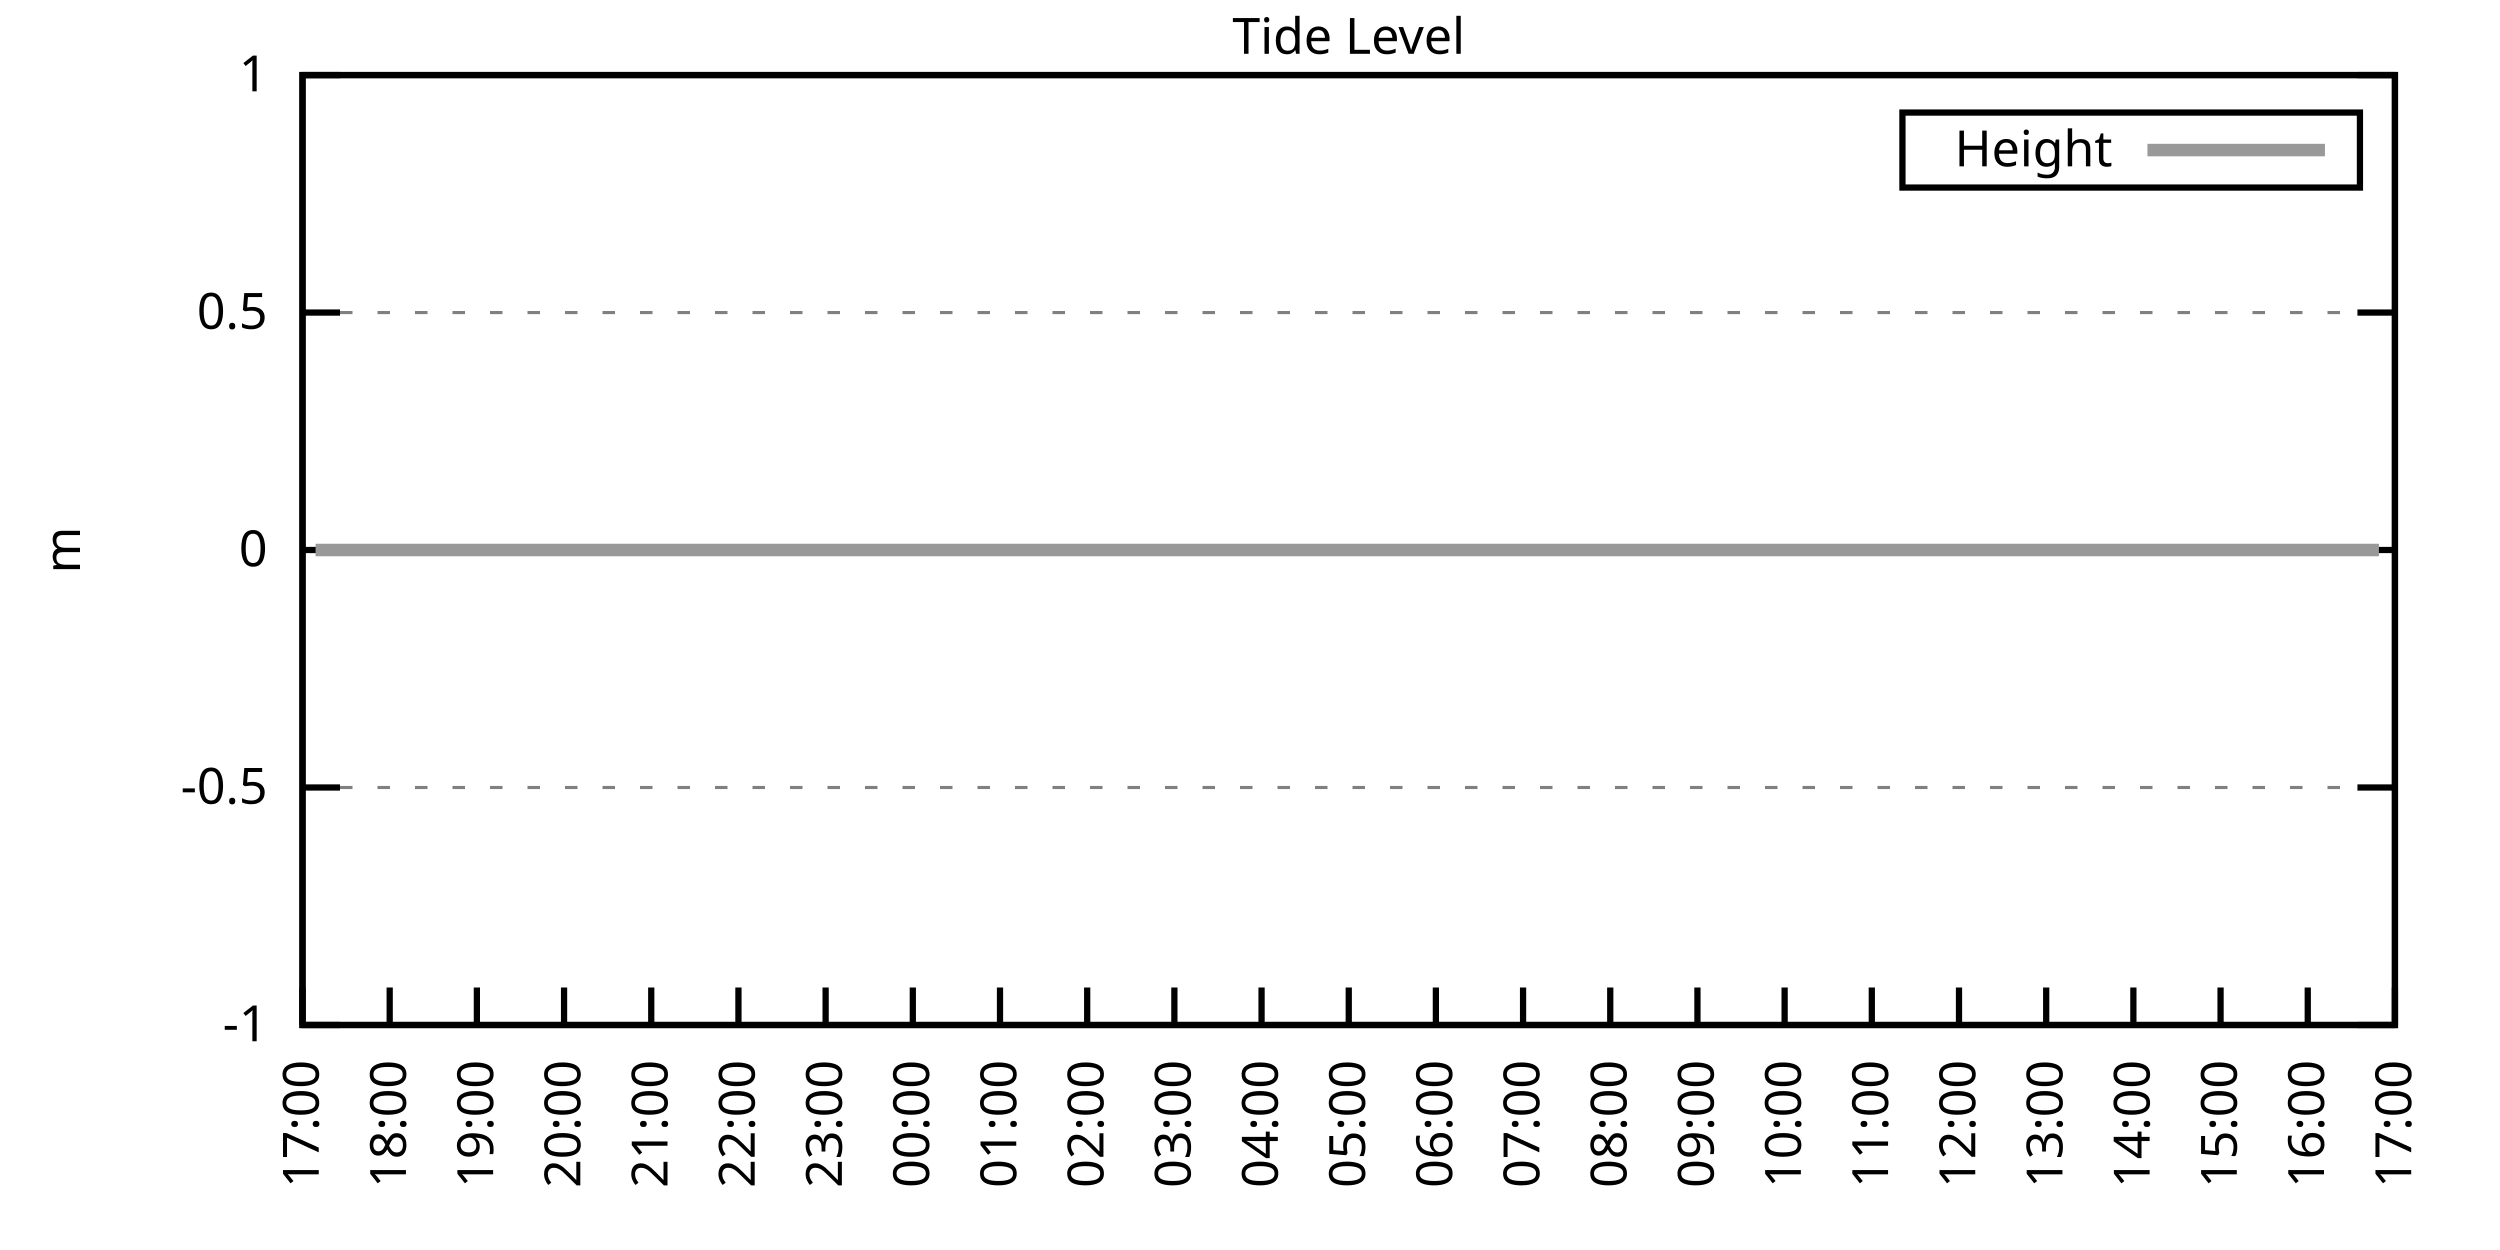
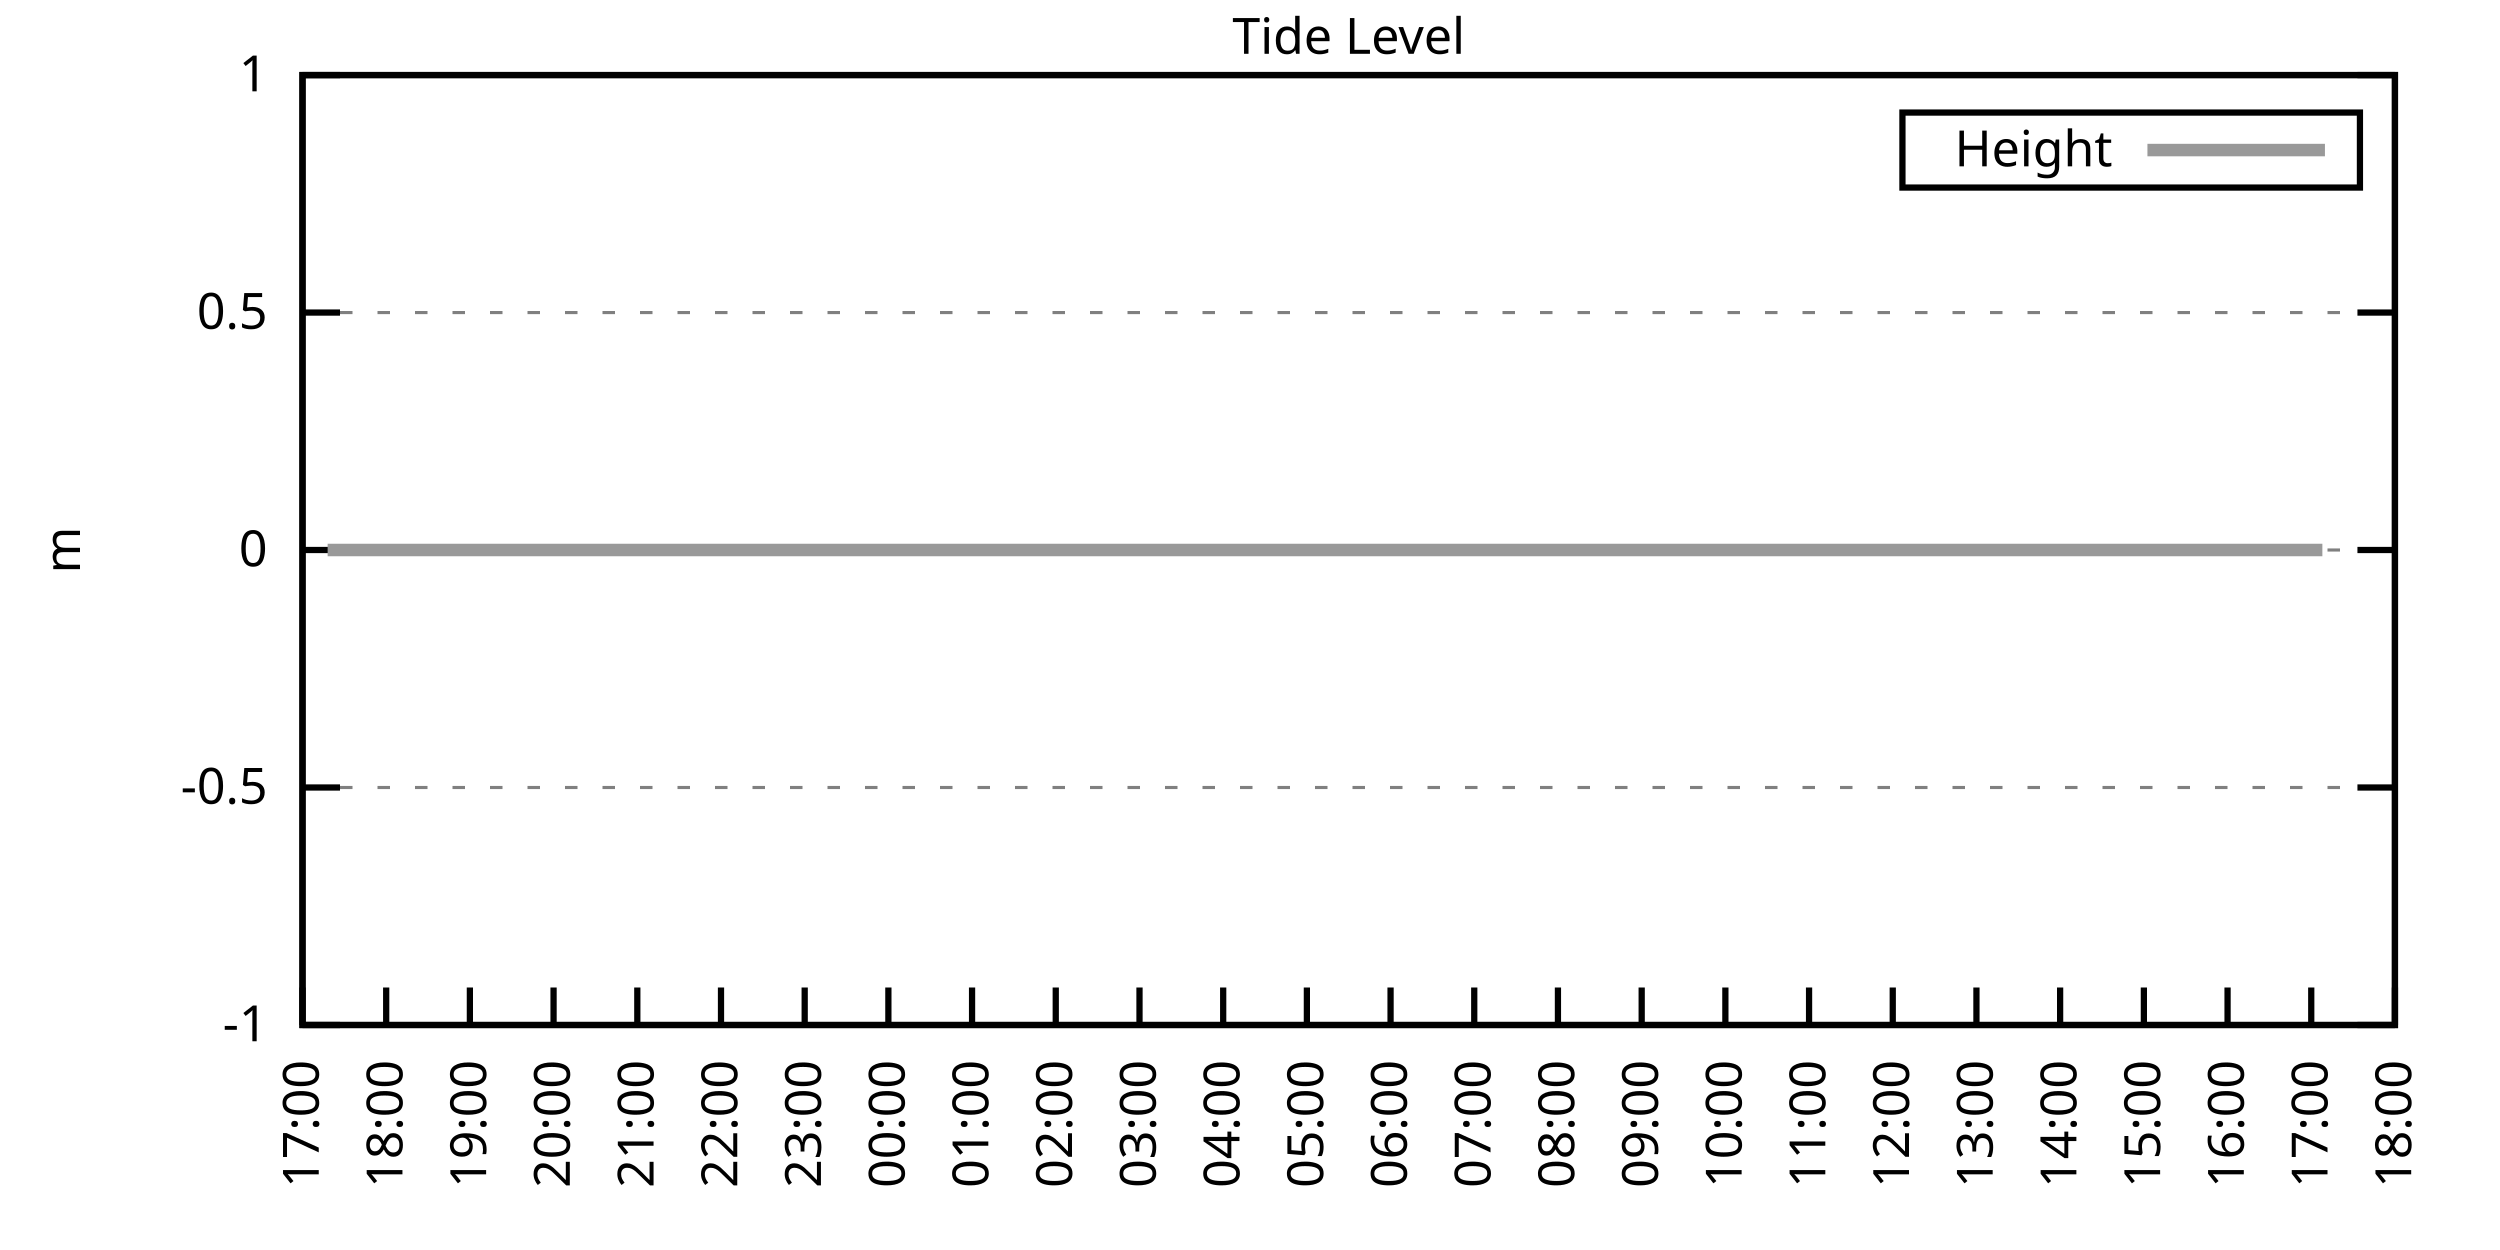
<svg xmlns="http://www.w3.org/2000/svg" xmlns:xlink="http://www.w3.org/1999/xlink" width="400" height="200" viewBox="0 0 400 200">
  <g id="gnuplot_canvas">
    <rect x="0" y="0" width="400" height="200" fill="none" />
    <defs>
      <circle id="gpDot" r="0.5" stroke-width="0.5" stroke="currentColor" />
      <path id="gpPt0" stroke-width="0.333" stroke="currentColor" d="M-1,0 h2 M0,-1 v2" />
      <path id="gpPt1" stroke-width="0.333" stroke="currentColor" d="M-1,-1 L1,1 M1,-1 L-1,1" />
      <path id="gpPt2" stroke-width="0.333" stroke="currentColor" d="M-1,0 L1,0 M0,-1 L0,1 M-1,-1 L1,1 M-1,1 L1,-1" />
      <rect id="gpPt3" stroke-width="0.333" stroke="currentColor" x="-1" y="-1" width="2" height="2" />
      <rect id="gpPt4" stroke-width="0.333" stroke="currentColor" fill="currentColor" x="-1" y="-1" width="2" height="2" />
      <circle id="gpPt5" stroke-width="0.333" stroke="currentColor" cx="0" cy="0" r="1" />
      <use xlink:href="#gpPt5" id="gpPt6" fill="currentColor" stroke="none" />
      <path id="gpPt7" stroke-width="0.333" stroke="currentColor" d="M0,-1.33 L-1.33,0.67 L1.33,0.67 z" />
      <use xlink:href="#gpPt7" id="gpPt8" fill="currentColor" stroke="none" />
      <use xlink:href="#gpPt7" id="gpPt9" stroke="currentColor" transform="rotate(180)" />
      <use xlink:href="#gpPt9" id="gpPt10" fill="currentColor" stroke="none" />
      <use xlink:href="#gpPt3" id="gpPt11" stroke="currentColor" transform="rotate(45)" />
      <use xlink:href="#gpPt11" id="gpPt12" fill="currentColor" stroke="none" />
      <path id="gpPt13" stroke-width="0.333" stroke="currentColor" d="M0,1.330 L1.265,0.411 L0.782,-1.067 L-0.782,-1.076 L-1.265,0.411 z" />
      <use xlink:href="#gpPt13" id="gpPt14" fill="currentColor" stroke="none" />
      <filter id="textbox" filterUnits="objectBoundingBox" x="0" y="0" height="1" width="1">
        <feFlood flood-color="white" flood-opacity="1" result="bgnd" />
        <feComposite in="SourceGraphic" in2="bgnd" operator="atop" />
      </filter>
      <filter id="greybox" filterUnits="objectBoundingBox" x="0" y="0" height="1" width="1">
        <feFlood flood-color="lightgrey" flood-opacity="1" result="grey" />
        <feComposite in="SourceGraphic" in2="grey" operator="atop" />
      </filter>
    </defs>
    <g fill="none" color="white" stroke="currentColor" stroke-width="1.00" stroke-linecap="butt" stroke-linejoin="miter">
</g>
    <g fill="none" color="black" stroke="currentColor" stroke-width="1.00" stroke-linecap="butt" stroke-linejoin="miter">
      <g stroke="none" shape-rendering="crispEdges">
        <polygon fill="rgb(255, 255, 255)" points="48.40,164.00 383.18,164.00 383.18,12.02 48.40,12.02 " />
      </g>
    </g>
    <g fill="none" color="black" stroke="currentColor" stroke-width="1.00" stroke-linecap="butt" stroke-linejoin="miter">
</g>
    <g fill="none" color="black" stroke="black" stroke-width="0.50" stroke-linecap="butt" stroke-linejoin="miter">
</g>
    <g fill="none" color="gray" stroke="currentColor" stroke-width="0.50" stroke-linecap="butt" stroke-linejoin="miter">
      <path stroke="gray" stroke-dasharray="2,4" class="gridline" d="M48.40,164.00 L383.19,164.00  " />
    </g>
    <g fill="none" color="gray" stroke="gray" stroke-width="1.00" stroke-linecap="butt" stroke-linejoin="miter">
</g>
    <g fill="none" color="black" stroke="currentColor" stroke-width="1.00" stroke-linecap="butt" stroke-linejoin="miter">
      <path stroke="black" d="M48.40,164.00 L54.40,164.00 M383.19,164.00 L377.19,164.00  " />
      <g transform="translate(42.80,166.60)" stroke="none" fill="black" font-family="Sans" font-size="8.00" text-anchor="end">
        <text>
          <tspan font-family="Sans">-1</tspan>
        </text>
      </g>
    </g>
    <g fill="none" color="black" stroke="currentColor" stroke-width="1.00" stroke-linecap="butt" stroke-linejoin="miter">
</g>
    <g fill="none" color="black" stroke="black" stroke-width="0.50" stroke-linecap="butt" stroke-linejoin="miter">
</g>
    <g fill="none" color="gray" stroke="currentColor" stroke-width="0.50" stroke-linecap="butt" stroke-linejoin="miter">
      <path stroke="gray" stroke-dasharray="2,4" class="gridline" d="M48.40,126.00 L383.19,126.00  " />
    </g>
    <g fill="none" color="gray" stroke="gray" stroke-width="1.00" stroke-linecap="butt" stroke-linejoin="miter">
</g>
    <g fill="none" color="black" stroke="currentColor" stroke-width="1.00" stroke-linecap="butt" stroke-linejoin="miter">
      <path stroke="black" d="M48.40,126.00 L54.40,126.00 M383.19,126.00 L377.19,126.00  " />
      <g transform="translate(42.80,128.60)" stroke="none" fill="black" font-family="Sans" font-size="8.00" text-anchor="end">
        <text>
          <tspan font-family="Sans">-0.5</tspan>
        </text>
      </g>
    </g>
    <g fill="none" color="black" stroke="currentColor" stroke-width="1.00" stroke-linecap="butt" stroke-linejoin="miter">
</g>
    <g fill="none" color="black" stroke="black" stroke-width="0.50" stroke-linecap="butt" stroke-linejoin="miter">
</g>
    <g fill="none" color="gray" stroke="currentColor" stroke-width="0.50" stroke-linecap="butt" stroke-linejoin="miter">
      <path stroke="gray" stroke-dasharray="2,4" class="gridline" d="M48.40,88.00 L383.19,88.00  " />
    </g>
    <g fill="none" color="gray" stroke="gray" stroke-width="1.00" stroke-linecap="butt" stroke-linejoin="miter">
</g>
    <g fill="none" color="black" stroke="currentColor" stroke-width="1.00" stroke-linecap="butt" stroke-linejoin="miter">
      <path stroke="black" d="M48.40,88.00 L54.40,88.00 M383.19,88.00 L377.19,88.00  " />
      <g transform="translate(42.80,90.60)" stroke="none" fill="black" font-family="Sans" font-size="8.00" text-anchor="end">
        <text>
          <tspan font-family="Sans"> 0</tspan>
        </text>
      </g>
    </g>
    <g fill="none" color="black" stroke="currentColor" stroke-width="1.00" stroke-linecap="butt" stroke-linejoin="miter">
</g>
    <g fill="none" color="black" stroke="black" stroke-width="0.50" stroke-linecap="butt" stroke-linejoin="miter">
</g>
    <g fill="none" color="gray" stroke="currentColor" stroke-width="0.50" stroke-linecap="butt" stroke-linejoin="miter">
      <path stroke="gray" stroke-dasharray="2,4" class="gridline" d="M48.40,50.01 L383.19,50.01  " />
    </g>
    <g fill="none" color="gray" stroke="gray" stroke-width="1.00" stroke-linecap="butt" stroke-linejoin="miter">
</g>
    <g fill="none" color="black" stroke="currentColor" stroke-width="1.00" stroke-linecap="butt" stroke-linejoin="miter">
      <path stroke="black" d="M48.40,50.01 L54.40,50.01 M383.19,50.01 L377.19,50.01  " />
      <g transform="translate(42.80,52.61)" stroke="none" fill="black" font-family="Sans" font-size="8.00" text-anchor="end">
        <text>
          <tspan font-family="Sans"> 0.5</tspan>
        </text>
      </g>
    </g>
    <g fill="none" color="black" stroke="currentColor" stroke-width="1.00" stroke-linecap="butt" stroke-linejoin="miter">
</g>
    <g fill="none" color="black" stroke="black" stroke-width="0.50" stroke-linecap="butt" stroke-linejoin="miter">
</g>
    <g fill="none" color="gray" stroke="currentColor" stroke-width="0.50" stroke-linecap="butt" stroke-linejoin="miter">
      <path stroke="gray" stroke-dasharray="2,4" class="gridline" d="M48.40,12.01 L383.19,12.01  " />
    </g>
    <g fill="none" color="gray" stroke="gray" stroke-width="1.00" stroke-linecap="butt" stroke-linejoin="miter">
</g>
    <g fill="none" color="black" stroke="currentColor" stroke-width="1.00" stroke-linecap="butt" stroke-linejoin="miter">
      <path stroke="black" d="M48.40,12.01 L54.40,12.01 M383.19,12.01 L377.19,12.01  " />
      <g transform="translate(42.80,14.61)" stroke="none" fill="black" font-family="Sans" font-size="8.00" text-anchor="end">
        <text>
          <tspan font-family="Sans"> 1</tspan>
        </text>
      </g>
    </g>
    <g fill="none" color="black" stroke="currentColor" stroke-width="1.00" stroke-linecap="butt" stroke-linejoin="miter">
      <path stroke="black" d="M48.40,164.00 L48.40,158.00  " />
      <g transform="translate(51.00,169.60) rotate(270.00)" stroke="none" fill="black" font-family="Sans" font-size="8.00" text-anchor="end">
        <text>
          <tspan font-family="Sans">17:00</tspan>
        </text>
      </g>
    </g>
    <g fill="none" color="black" stroke="currentColor" stroke-width="1.00" stroke-linecap="butt" stroke-linejoin="miter">
-       <path stroke="black" d="M62.35,164.00 L62.35,158.00  " />
-       <g transform="translate(64.95,169.60) rotate(270.00)" stroke="none" fill="black" font-family="Sans" font-size="8.00" text-anchor="end">
+       <path stroke="black" d="M61.79,164.00 L61.79,158.00  " />
+       <g transform="translate(64.39,169.60) rotate(270.00)" stroke="none" fill="black" font-family="Sans" font-size="8.00" text-anchor="end">
        <text>
          <tspan font-family="Sans">18:00</tspan>
        </text>
      </g>
    </g>
    <g fill="none" color="black" stroke="currentColor" stroke-width="1.00" stroke-linecap="butt" stroke-linejoin="miter">
-       <path stroke="black" d="M76.30,164.00 L76.30,158.00  " />
-       <g transform="translate(78.90,169.60) rotate(270.00)" stroke="none" fill="black" font-family="Sans" font-size="8.00" text-anchor="end">
+       <path stroke="black" d="M75.18,164.00 L75.18,158.00  " />
+       <g transform="translate(77.78,169.60) rotate(270.00)" stroke="none" fill="black" font-family="Sans" font-size="8.00" text-anchor="end">
        <text>
          <tspan font-family="Sans">19:00</tspan>
        </text>
      </g>
    </g>
    <g fill="none" color="black" stroke="currentColor" stroke-width="1.00" stroke-linecap="butt" stroke-linejoin="miter">
-       <path stroke="black" d="M90.25,164.00 L90.25,158.00  " />
-       <g transform="translate(92.85,169.60) rotate(270.00)" stroke="none" fill="black" font-family="Sans" font-size="8.00" text-anchor="end">
+       <path stroke="black" d="M88.57,164.00 L88.57,158.00  " />
+       <g transform="translate(91.17,169.60) rotate(270.00)" stroke="none" fill="black" font-family="Sans" font-size="8.00" text-anchor="end">
        <text>
          <tspan font-family="Sans">20:00</tspan>
        </text>
      </g>
    </g>
    <g fill="none" color="black" stroke="currentColor" stroke-width="1.00" stroke-linecap="butt" stroke-linejoin="miter">
-       <path stroke="black" d="M104.20,164.00 L104.20,158.00  " />
-       <g transform="translate(106.80,169.60) rotate(270.00)" stroke="none" fill="black" font-family="Sans" font-size="8.00" text-anchor="end">
+       <path stroke="black" d="M101.97,164.00 L101.97,158.00  " />
+       <g transform="translate(104.57,169.60) rotate(270.00)" stroke="none" fill="black" font-family="Sans" font-size="8.00" text-anchor="end">
        <text>
          <tspan font-family="Sans">21:00</tspan>
        </text>
      </g>
    </g>
    <g fill="none" color="black" stroke="currentColor" stroke-width="1.00" stroke-linecap="butt" stroke-linejoin="miter">
-       <path stroke="black" d="M118.15,164.00 L118.15,158.00  " />
-       <g transform="translate(120.75,169.60) rotate(270.00)" stroke="none" fill="black" font-family="Sans" font-size="8.00" text-anchor="end">
+       <path stroke="black" d="M115.36,164.00 L115.36,158.00  " />
+       <g transform="translate(117.96,169.60) rotate(270.00)" stroke="none" fill="black" font-family="Sans" font-size="8.00" text-anchor="end">
        <text>
          <tspan font-family="Sans">22:00</tspan>
        </text>
      </g>
    </g>
    <g fill="none" color="black" stroke="currentColor" stroke-width="1.00" stroke-linecap="butt" stroke-linejoin="miter">
-       <path stroke="black" d="M132.10,164.00 L132.10,158.00  " />
-       <g transform="translate(134.70,169.60) rotate(270.00)" stroke="none" fill="black" font-family="Sans" font-size="8.00" text-anchor="end">
+       <path stroke="black" d="M128.75,164.00 L128.75,158.00  " />
+       <g transform="translate(131.35,169.60) rotate(270.00)" stroke="none" fill="black" font-family="Sans" font-size="8.00" text-anchor="end">
        <text>
          <tspan font-family="Sans">23:00</tspan>
        </text>
      </g>
    </g>
    <g fill="none" color="black" stroke="currentColor" stroke-width="1.00" stroke-linecap="butt" stroke-linejoin="miter">
-       <path stroke="black" d="M146.05,164.00 L146.05,158.00  " />
-       <g transform="translate(148.65,169.60) rotate(270.00)" stroke="none" fill="black" font-family="Sans" font-size="8.00" text-anchor="end">
+       <path stroke="black" d="M142.14,164.00 L142.14,158.00  " />
+       <g transform="translate(144.74,169.60) rotate(270.00)" stroke="none" fill="black" font-family="Sans" font-size="8.00" text-anchor="end">
        <text>
          <tspan font-family="Sans">00:00</tspan>
        </text>
      </g>
    </g>
    <g fill="none" color="black" stroke="currentColor" stroke-width="1.00" stroke-linecap="butt" stroke-linejoin="miter">
-       <path stroke="black" d="M160.00,164.00 L160.00,158.00  " />
-       <g transform="translate(162.60,169.60) rotate(270.00)" stroke="none" fill="black" font-family="Sans" font-size="8.00" text-anchor="end">
+       <path stroke="black" d="M155.53,164.00 L155.53,158.00  " />
+       <g transform="translate(158.13,169.60) rotate(270.00)" stroke="none" fill="black" font-family="Sans" font-size="8.00" text-anchor="end">
        <text>
          <tspan font-family="Sans">01:00</tspan>
        </text>
      </g>
    </g>
    <g fill="none" color="black" stroke="currentColor" stroke-width="1.00" stroke-linecap="butt" stroke-linejoin="miter">
-       <path stroke="black" d="M173.95,164.00 L173.95,158.00  " />
-       <g transform="translate(176.55,169.60) rotate(270.00)" stroke="none" fill="black" font-family="Sans" font-size="8.00" text-anchor="end">
+       <path stroke="black" d="M168.92,164.00 L168.92,158.00  " />
+       <g transform="translate(171.52,169.60) rotate(270.00)" stroke="none" fill="black" font-family="Sans" font-size="8.00" text-anchor="end">
        <text>
          <tspan font-family="Sans">02:00</tspan>
        </text>
      </g>
    </g>
    <g fill="none" color="black" stroke="currentColor" stroke-width="1.00" stroke-linecap="butt" stroke-linejoin="miter">
-       <path stroke="black" d="M187.90,164.00 L187.90,158.00  " />
-       <g transform="translate(190.50,169.60) rotate(270.00)" stroke="none" fill="black" font-family="Sans" font-size="8.00" text-anchor="end">
+       <path stroke="black" d="M182.32,164.00 L182.32,158.00  " />
+       <g transform="translate(184.92,169.60) rotate(270.00)" stroke="none" fill="black" font-family="Sans" font-size="8.00" text-anchor="end">
        <text>
          <tspan font-family="Sans">03:00</tspan>
        </text>
      </g>
    </g>
    <g fill="none" color="black" stroke="currentColor" stroke-width="1.00" stroke-linecap="butt" stroke-linejoin="miter">
-       <path stroke="black" d="M201.85,164.00 L201.85,158.00  " />
-       <g transform="translate(204.45,169.60) rotate(270.00)" stroke="none" fill="black" font-family="Sans" font-size="8.00" text-anchor="end">
+       <path stroke="black" d="M195.71,164.00 L195.71,158.00  " />
+       <g transform="translate(198.31,169.60) rotate(270.00)" stroke="none" fill="black" font-family="Sans" font-size="8.00" text-anchor="end">
        <text>
          <tspan font-family="Sans">04:00</tspan>
        </text>
      </g>
    </g>
    <g fill="none" color="black" stroke="currentColor" stroke-width="1.00" stroke-linecap="butt" stroke-linejoin="miter">
-       <path stroke="black" d="M215.80,164.00 L215.80,158.00  " />
-       <g transform="translate(218.40,169.60) rotate(270.00)" stroke="none" fill="black" font-family="Sans" font-size="8.00" text-anchor="end">
+       <path stroke="black" d="M209.10,164.00 L209.10,158.00  " />
+       <g transform="translate(211.70,169.60) rotate(270.00)" stroke="none" fill="black" font-family="Sans" font-size="8.00" text-anchor="end">
        <text>
          <tspan font-family="Sans">05:00</tspan>
        </text>
      </g>
    </g>
    <g fill="none" color="black" stroke="currentColor" stroke-width="1.00" stroke-linecap="butt" stroke-linejoin="miter">
-       <path stroke="black" d="M229.74,164.00 L229.74,158.00  " />
-       <g transform="translate(232.34,169.60) rotate(270.00)" stroke="none" fill="black" font-family="Sans" font-size="8.00" text-anchor="end">
+       <path stroke="black" d="M222.49,164.00 L222.49,158.00  " />
+       <g transform="translate(225.09,169.60) rotate(270.00)" stroke="none" fill="black" font-family="Sans" font-size="8.00" text-anchor="end">
        <text>
          <tspan font-family="Sans">06:00</tspan>
        </text>
      </g>
    </g>
    <g fill="none" color="black" stroke="currentColor" stroke-width="1.00" stroke-linecap="butt" stroke-linejoin="miter">
-       <path stroke="black" d="M243.69,164.00 L243.69,158.00  " />
-       <g transform="translate(246.29,169.60) rotate(270.00)" stroke="none" fill="black" font-family="Sans" font-size="8.00" text-anchor="end">
+       <path stroke="black" d="M235.88,164.00 L235.88,158.00  " />
+       <g transform="translate(238.48,169.60) rotate(270.00)" stroke="none" fill="black" font-family="Sans" font-size="8.00" text-anchor="end">
        <text>
          <tspan font-family="Sans">07:00</tspan>
        </text>
      </g>
    </g>
    <g fill="none" color="black" stroke="currentColor" stroke-width="1.00" stroke-linecap="butt" stroke-linejoin="miter">
-       <path stroke="black" d="M257.64,164.00 L257.64,158.00  " />
-       <g transform="translate(260.24,169.60) rotate(270.00)" stroke="none" fill="black" font-family="Sans" font-size="8.00" text-anchor="end">
+       <path stroke="black" d="M249.27,164.00 L249.27,158.00  " />
+       <g transform="translate(251.87,169.60) rotate(270.00)" stroke="none" fill="black" font-family="Sans" font-size="8.00" text-anchor="end">
        <text>
          <tspan font-family="Sans">08:00</tspan>
        </text>
      </g>
    </g>
    <g fill="none" color="black" stroke="currentColor" stroke-width="1.00" stroke-linecap="butt" stroke-linejoin="miter">
-       <path stroke="black" d="M271.59,164.00 L271.59,158.00  " />
-       <g transform="translate(274.19,169.60) rotate(270.00)" stroke="none" fill="black" font-family="Sans" font-size="8.00" text-anchor="end">
+       <path stroke="black" d="M262.67,164.00 L262.67,158.00  " />
+       <g transform="translate(265.27,169.60) rotate(270.00)" stroke="none" fill="black" font-family="Sans" font-size="8.00" text-anchor="end">
        <text>
          <tspan font-family="Sans">09:00</tspan>
        </text>
      </g>
    </g>
    <g fill="none" color="black" stroke="currentColor" stroke-width="1.00" stroke-linecap="butt" stroke-linejoin="miter">
-       <path stroke="black" d="M285.54,164.00 L285.54,158.00  " />
-       <g transform="translate(288.14,169.60) rotate(270.00)" stroke="none" fill="black" font-family="Sans" font-size="8.00" text-anchor="end">
+       <path stroke="black" d="M276.06,164.00 L276.06,158.00  " />
+       <g transform="translate(278.66,169.60) rotate(270.00)" stroke="none" fill="black" font-family="Sans" font-size="8.00" text-anchor="end">
        <text>
          <tspan font-family="Sans">10:00</tspan>
        </text>
      </g>
    </g>
    <g fill="none" color="black" stroke="currentColor" stroke-width="1.00" stroke-linecap="butt" stroke-linejoin="miter">
-       <path stroke="black" d="M299.49,164.00 L299.49,158.00  " />
-       <g transform="translate(302.09,169.60) rotate(270.00)" stroke="none" fill="black" font-family="Sans" font-size="8.00" text-anchor="end">
+       <path stroke="black" d="M289.45,164.00 L289.45,158.00  " />
+       <g transform="translate(292.05,169.60) rotate(270.00)" stroke="none" fill="black" font-family="Sans" font-size="8.00" text-anchor="end">
        <text>
          <tspan font-family="Sans">11:00</tspan>
        </text>
      </g>
    </g>
    <g fill="none" color="black" stroke="currentColor" stroke-width="1.00" stroke-linecap="butt" stroke-linejoin="miter">
-       <path stroke="black" d="M313.44,164.00 L313.44,158.00  " />
-       <g transform="translate(316.04,169.60) rotate(270.00)" stroke="none" fill="black" font-family="Sans" font-size="8.00" text-anchor="end">
+       <path stroke="black" d="M302.84,164.00 L302.84,158.00  " />
+       <g transform="translate(305.44,169.60) rotate(270.00)" stroke="none" fill="black" font-family="Sans" font-size="8.00" text-anchor="end">
        <text>
          <tspan font-family="Sans">12:00</tspan>
        </text>
      </g>
    </g>
    <g fill="none" color="black" stroke="currentColor" stroke-width="1.00" stroke-linecap="butt" stroke-linejoin="miter">
-       <path stroke="black" d="M327.39,164.00 L327.39,158.00  " />
-       <g transform="translate(329.99,169.60) rotate(270.00)" stroke="none" fill="black" font-family="Sans" font-size="8.00" text-anchor="end">
+       <path stroke="black" d="M316.23,164.00 L316.23,158.00  " />
+       <g transform="translate(318.83,169.60) rotate(270.00)" stroke="none" fill="black" font-family="Sans" font-size="8.00" text-anchor="end">
        <text>
          <tspan font-family="Sans">13:00</tspan>
        </text>
      </g>
    </g>
    <g fill="none" color="black" stroke="currentColor" stroke-width="1.00" stroke-linecap="butt" stroke-linejoin="miter">
-       <path stroke="black" d="M341.34,164.00 L341.34,158.00  " />
-       <g transform="translate(343.94,169.60) rotate(270.00)" stroke="none" fill="black" font-family="Sans" font-size="8.00" text-anchor="end">
+       <path stroke="black" d="M329.62,164.00 L329.62,158.00  " />
+       <g transform="translate(332.22,169.60) rotate(270.00)" stroke="none" fill="black" font-family="Sans" font-size="8.00" text-anchor="end">
        <text>
          <tspan font-family="Sans">14:00</tspan>
        </text>
      </g>
    </g>
    <g fill="none" color="black" stroke="currentColor" stroke-width="1.00" stroke-linecap="butt" stroke-linejoin="miter">
-       <path stroke="black" d="M355.29,164.00 L355.29,158.00  " />
-       <g transform="translate(357.89,169.60) rotate(270.00)" stroke="none" fill="black" font-family="Sans" font-size="8.00" text-anchor="end">
+       <path stroke="black" d="M343.02,164.00 L343.02,158.00  " />
+       <g transform="translate(345.62,169.60) rotate(270.00)" stroke="none" fill="black" font-family="Sans" font-size="8.00" text-anchor="end">
        <text>
          <tspan font-family="Sans">15:00</tspan>
        </text>
      </g>
    </g>
    <g fill="none" color="black" stroke="currentColor" stroke-width="1.00" stroke-linecap="butt" stroke-linejoin="miter">
-       <path stroke="black" d="M369.24,164.00 L369.24,158.00  " />
-       <g transform="translate(371.84,169.60) rotate(270.00)" stroke="none" fill="black" font-family="Sans" font-size="8.00" text-anchor="end">
+       <path stroke="black" d="M356.41,164.00 L356.41,158.00  " />
+       <g transform="translate(359.01,169.60) rotate(270.00)" stroke="none" fill="black" font-family="Sans" font-size="8.00" text-anchor="end">
        <text>
          <tspan font-family="Sans">16:00</tspan>
+         </text>
+       </g>
+     </g>
+     <g fill="none" color="black" stroke="currentColor" stroke-width="1.00" stroke-linecap="butt" stroke-linejoin="miter">
+       <path stroke="black" d="M369.80,164.00 L369.80,158.00  " />
+       <g transform="translate(372.40,169.60) rotate(270.00)" stroke="none" fill="black" font-family="Sans" font-size="8.00" text-anchor="end">
+         <text>
+           <tspan font-family="Sans">17:00</tspan>
        </text>
      </g>
    </g>
    <g fill="none" color="black" stroke="currentColor" stroke-width="1.00" stroke-linecap="butt" stroke-linejoin="miter">
      <path stroke="black" d="M383.19,164.00 L383.19,158.00  " />
      <g transform="translate(385.79,169.60) rotate(270.00)" stroke="none" fill="black" font-family="Sans" font-size="8.00" text-anchor="end">
        <text>
-           <tspan font-family="Sans">17:00</tspan>
+           <tspan font-family="Sans">18:00</tspan>
        </text>
      </g>
    </g>
    <g fill="none" color="black" stroke="currentColor" stroke-width="1.00" stroke-linecap="butt" stroke-linejoin="miter">
</g>
    <g fill="none" color="black" stroke="currentColor" stroke-width="1.00" stroke-linecap="butt" stroke-linejoin="miter">
      <path stroke="black" d="M48.40,12.01 L48.40,164.00 L383.19,164.00 L383.19,12.01 L48.40,12.01 Z  " />
    </g>
    <g fill="none" color="black" stroke="currentColor" stroke-width="1.00" stroke-linecap="butt" stroke-linejoin="miter">
</g>
    <g fill="none" color="black" stroke="currentColor" stroke-width="1.00" stroke-linecap="butt" stroke-linejoin="miter">
      <path stroke="black" d="M304.39,30.01 L304.39,18.01 L377.59,18.01 L377.59,30.01 L304.39,30.01 Z  " />
    </g>
    <g id="Tide_level_plot_1">
      <g fill="none" color="white" stroke="black" stroke-width="2.00" stroke-linecap="butt" stroke-linejoin="miter">
</g>
      <g fill="none" color="black" stroke="currentColor" stroke-width="2.00" stroke-linecap="butt" stroke-linejoin="miter">
        <g transform="translate(337.99,26.61)" stroke="none" fill="black" font-family="Sans" font-size="8.00" text-anchor="end">
          <text>
            <tspan font-family="Sans">Height</tspan>
          </text>
        </g>
      </g>
      <g fill="none" color="black" stroke="currentColor" stroke-width="2.00" stroke-linecap="butt" stroke-linejoin="miter">
-         <path stroke="rgb(153, 153, 153)" d="M343.59,24.01 L371.99,24.01 M50.49,88.00 L52.58,88.00 L55.14,88.00 L57.23,88.00 L59.56,88.00 L62.12,88.00   L64.21,88.00 L66.77,88.00 L69.09,88.00 L71.18,88.00 L73.74,88.00 L76.07,88.00 L78.39,88.00 L80.48,88.00   L82.81,88.00 L85.13,88.00 L87.69,88.00 L89.78,88.00 L92.34,88.00 L94.43,88.00 L96.99,88.00 L98.85,88.00   L101.41,88.00 L103.97,88.00 L106.06,88.00 L108.15,88.00 L110.94,88.00 L113.03,88.00 L115.36,88.00 L117.68,88.00   L120.01,88.00 L122.10,88.00 L124.66,88.00 L126.98,88.00 L129.31,88.00 L133.96,88.00 L136.05,88.00 L138.61,88.00   L141.16,88.00 L143.26,88.00 L145.81,88.00 L148.14,88.00 L150.23,88.00 L152.79,88.00 L154.88,88.00 L156.97,88.00   L159.30,88.00 L161.86,88.00 L164.18,88.00 L166.27,88.00 L169.06,88.00 L171.16,88.00 L173.71,88.00 L176.04,88.00   L178.13,88.00 L180.46,88.00 L183.01,88.00 L185.11,88.00 L187.43,88.00 L189.99,88.00 L192.08,88.00 L194.41,88.00   L196.73,88.00 L199.29,88.00 L201.38,88.00 L203.94,88.00 L205.80,88.00 L208.59,88.00 L210.91,88.00 L213.01,88.00   L215.33,88.00 L217.89,88.00 L220.21,88.00 L222.30,88.00 L224.63,88.00 L226.72,88.00 L229.28,88.00 L231.37,88.00   L234.16,88.00 L236.25,88.00 L238.58,88.00 L240.67,88.00 L243.23,88.00 L245.55,88.00 L247.88,88.00 L250.20,88.00   L252.53,88.00 L254.85,88.00 L257.18,88.00 L259.74,88.00 L261.60,88.00 L264.39,88.00 L266.48,88.00 L268.57,88.00   L271.13,88.00 L273.45,88.00 L276.01,88.00 L277.87,88.00 L280.43,88.00 L282.99,88.00 L285.08,88.00 L287.40,88.00   L289.96,88.00 L292.05,88.00 L294.15,88.00 L296.94,88.00 L299.03,88.00 L301.58,88.00 L303.68,88.00 L306.23,88.00   L308.33,88.00 L310.88,88.00 L312.98,88.00 L315.53,88.00 L317.63,88.00 L319.95,88.00 L322.51,88.00 L324.60,88.00   L326.93,88.00 L329.02,88.00 L331.58,88.00 L333.90,88.00 L336.23,88.00 L338.78,88.00 L341.11,88.00 L343.43,88.00   L345.76,88.00 L347.85,88.00 L350.18,88.00 L352.50,88.00 L354.59,88.00 L357.38,88.00 L359.48,88.00 L361.80,88.00   L364.36,88.00 L375.98,88.00 L378.08,88.00 L380.63,88.00  " />
+         <path stroke="rgb(153, 153, 153)" d="M343.59,24.01 L371.99,24.01 M52.42,88.00 L54.87,88.00 L56.88,88.00 L59.11,88.00 L61.57,88.00 L63.58,88.00   L66.03,88.00 L68.26,88.00 L70.27,88.00 L72.73,88.00 L74.96,88.00 L77.19,88.00 L79.20,88.00 L81.43,88.00   L83.66,88.00 L86.12,88.00 L88.13,88.00 L90.58,88.00 L92.59,88.00 L95.05,88.00 L96.83,88.00 L99.29,88.00   L101.74,88.00 L103.75,88.00 L105.76,88.00 L108.44,88.00 L110.45,88.00 L112.68,88.00 L114.91,88.00 L117.14,88.00   L119.15,88.00 L121.61,88.00 L123.84,88.00 L126.07,88.00 L130.54,88.00 L132.54,88.00 L135.00,88.00 L137.45,88.00   L139.46,88.00 L141.92,88.00 L144.15,88.00 L146.16,88.00 L148.61,88.00 L150.62,88.00 L152.63,88.00 L154.86,88.00   L157.32,88.00 L159.55,88.00 L161.56,88.00 L164.24,88.00 L166.25,88.00 L168.70,88.00 L170.93,88.00 L172.94,88.00   L175.17,88.00 L177.63,88.00 L179.64,88.00 L181.87,88.00 L184.32,88.00 L186.33,88.00 L188.57,88.00 L190.80,88.00   L193.25,88.00 L195.26,88.00 L197.72,88.00 L199.50,88.00 L202.18,88.00 L204.41,88.00 L206.42,88.00 L208.65,88.00   L211.11,88.00 L213.34,88.00 L215.35,88.00 L217.58,88.00 L219.59,88.00 L222.04,88.00 L224.05,88.00 L226.73,88.00   L228.74,88.00 L230.97,88.00 L232.98,88.00 L235.44,88.00 L237.67,88.00 L239.90,88.00 L242.13,88.00 L244.36,88.00   L246.60,88.00 L248.83,88.00 L251.28,88.00 L253.07,88.00 L255.75,88.00 L257.76,88.00 L259.76,88.00 L262.22,88.00   L264.45,88.00 L266.91,88.00 L268.69,88.00 L271.15,88.00 L273.60,88.00 L275.61,88.00 L277.84,88.00 L280.30,88.00   L282.31,88.00 L284.32,88.00 L286.99,88.00 L289.00,88.00 L291.46,88.00 L293.47,88.00 L295.92,88.00 L297.93,88.00   L300.39,88.00 L302.39,88.00 L304.85,88.00 L306.86,88.00 L309.09,88.00 L311.54,88.00 L313.55,88.00 L315.79,88.00   L317.79,88.00 L320.25,88.00 L322.48,88.00 L324.71,88.00 L327.17,88.00 L329.40,88.00 L331.63,88.00 L333.86,88.00   L335.87,88.00 L338.10,88.00 L340.34,88.00 L342.35,88.00 L345.02,88.00 L347.03,88.00 L349.26,88.00 L351.72,88.00   L362.88,88.00 L364.89,88.00 L367.34,88.00 L369.35,88.00 L371.58,88.00  " />
      </g>
    </g>
    <g fill="none" color="black" stroke="currentColor" stroke-width="2.00" stroke-linecap="butt" stroke-linejoin="miter">
</g>
    <g fill="none" color="black" stroke="black" stroke-width="1.00" stroke-linecap="butt" stroke-linejoin="miter">
</g>
    <g fill="none" color="black" stroke="currentColor" stroke-width="1.00" stroke-linecap="butt" stroke-linejoin="miter">
      <path stroke="black" d="M48.40,12.01 L48.40,164.00 L383.19,164.00 L383.19,12.01 L48.40,12.01 Z  " />
      <g transform="translate(12.80,88.01) rotate(270.00)" stroke="none" fill="black" font-family="Sans" font-size="8.00" text-anchor="middle">
        <text>
          <tspan font-family="Sans">m</tspan>
        </text>
      </g>
    </g>
    <g fill="none" color="black" stroke="currentColor" stroke-width="1.00" stroke-linecap="butt" stroke-linejoin="miter">
</g>
    <g fill="none" color="black" stroke="currentColor" stroke-width="1.00" stroke-linecap="butt" stroke-linejoin="miter">
      <g transform="translate(215.79,8.61)" stroke="none" fill="black" font-family="Sans" font-size="8.00" text-anchor="middle">
        <text>
          <tspan font-family="Sans">Tide Level</tspan>
        </text>
      </g>
    </g>
    <g fill="none" color="black" stroke="currentColor" stroke-width="1.00" stroke-linecap="butt" stroke-linejoin="miter">
</g>
  </g>
</svg>
